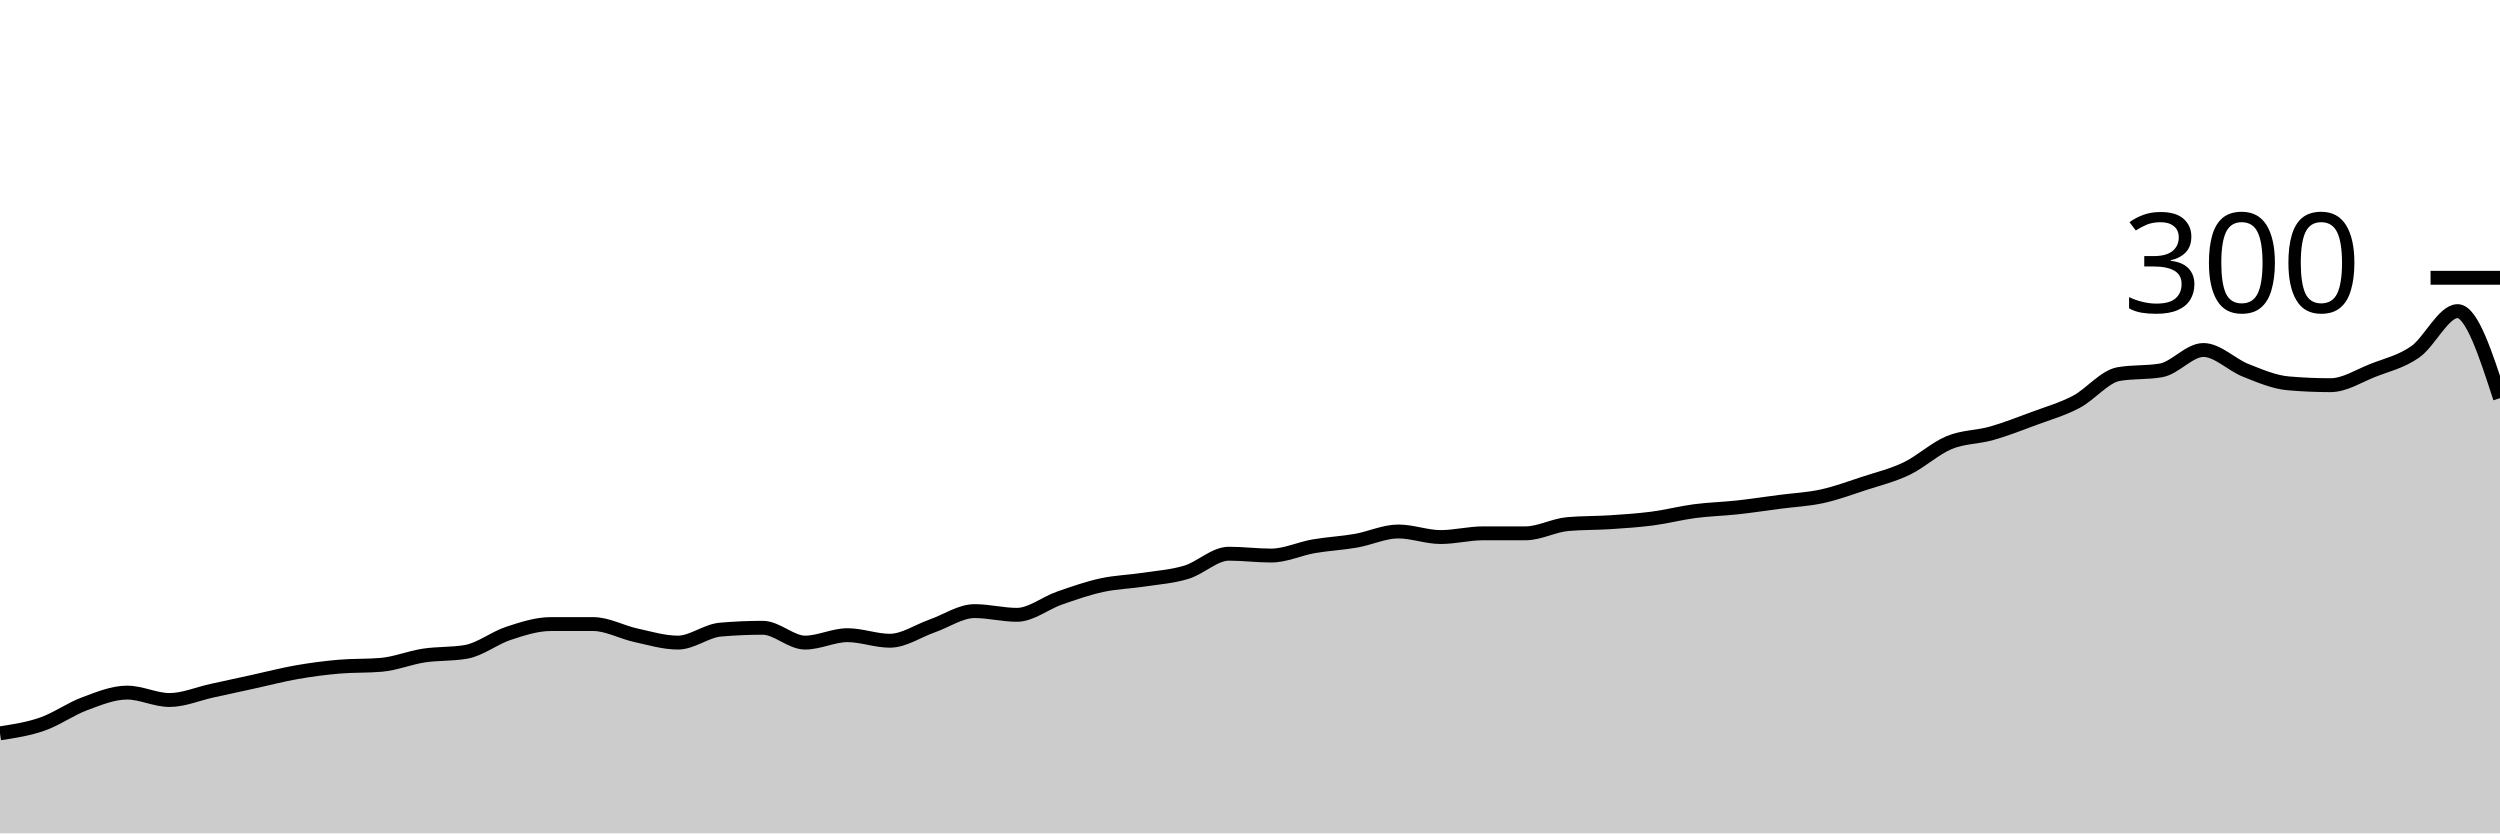
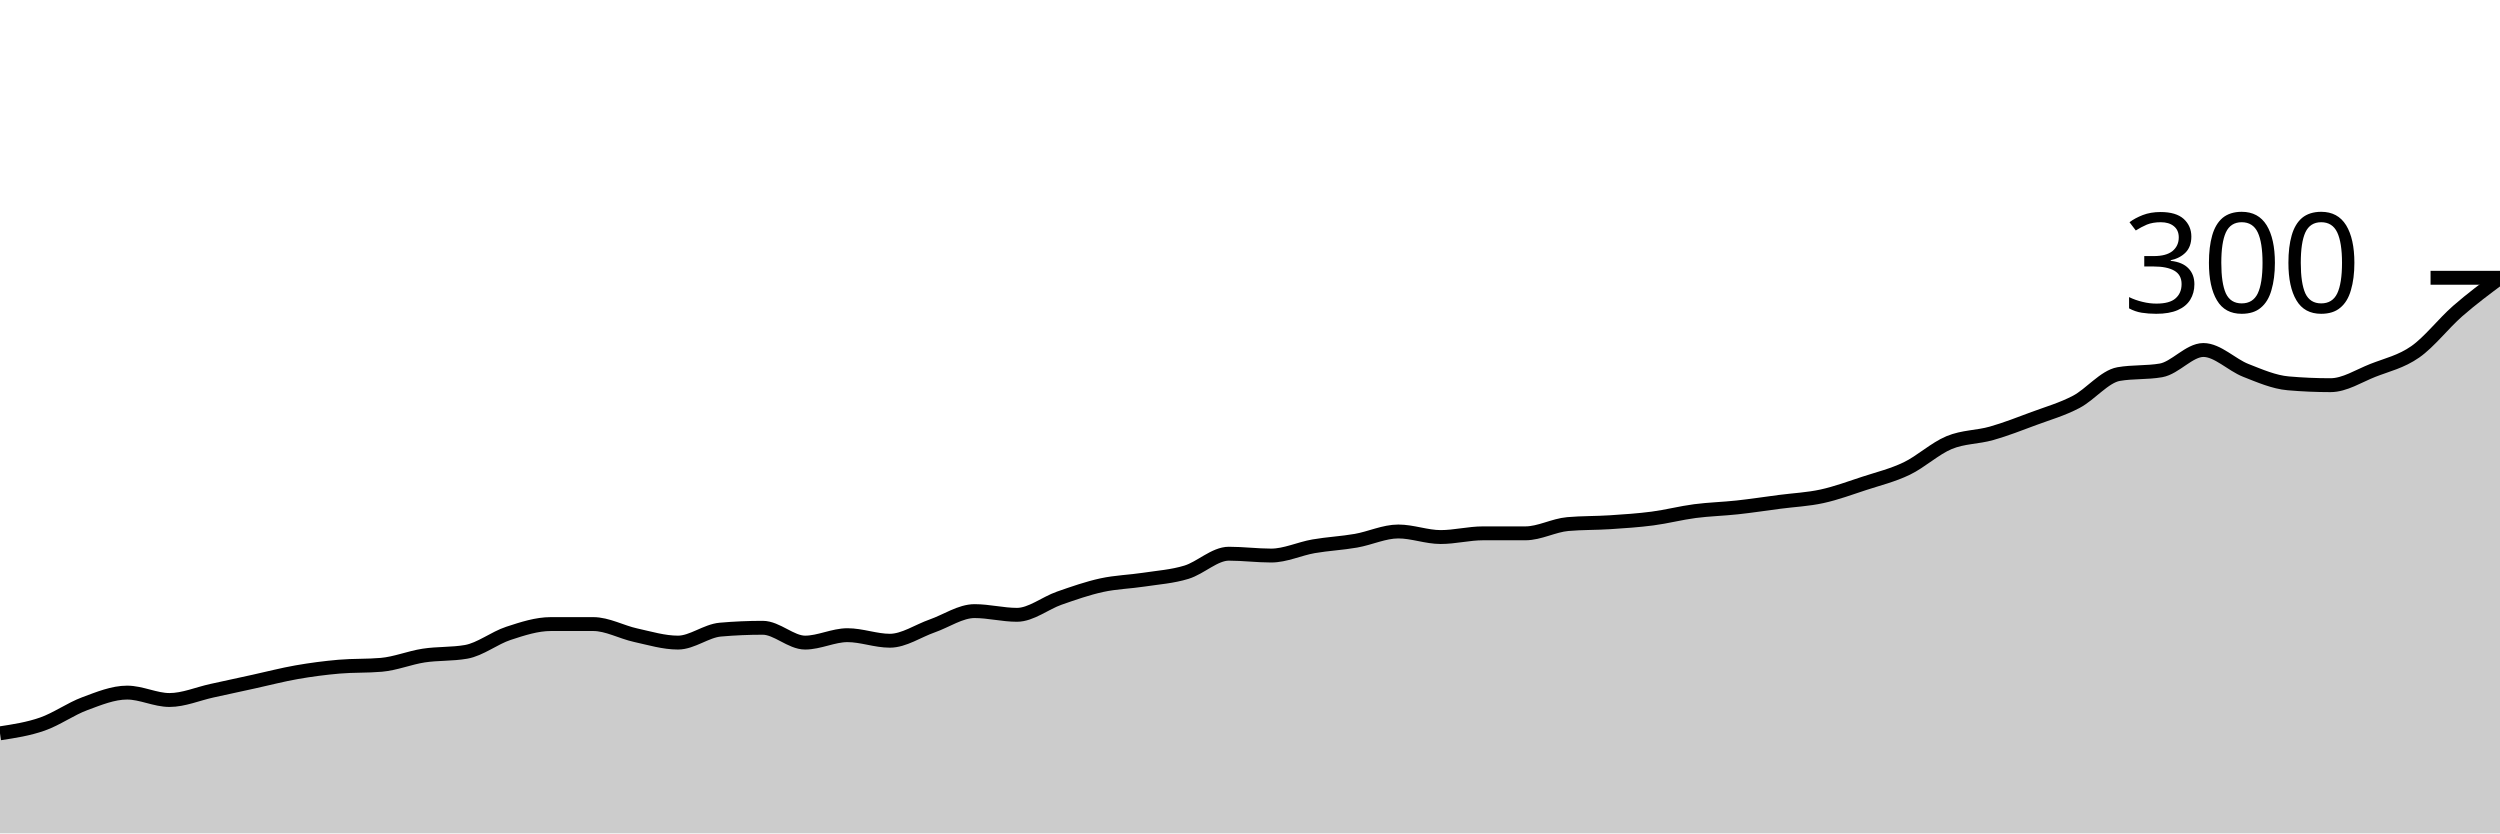
<svg xmlns="http://www.w3.org/2000/svg" viewBox="0 0 180 60">
  <g transform="translate(0,20)">
-     <path class="area" fill="rgba(0, 0, 0, 0.2)" d="M0,32.8C1.017,32.644,2.034,32.489,3.051,32.133C4.068,31.778,5.085,31.044,6.102,30.667C7.119,30.289,8.136,29.867,9.153,29.867C10.169,29.867,11.186,30.4,12.203,30.4C13.22,30.4,14.237,29.956,15.254,29.733C16.271,29.511,17.288,29.289,18.305,29.067C19.322,28.844,20.339,28.578,21.356,28.4C22.373,28.222,23.39,28.089,24.407,28C25.424,27.911,26.441,27.956,27.458,27.867C28.475,27.778,29.492,27.356,30.508,27.2C31.525,27.044,32.542,27.111,33.559,26.933C34.576,26.756,35.593,25.933,36.61,25.6C37.627,25.267,38.644,24.933,39.661,24.933C40.678,24.933,41.695,24.933,42.712,24.933C43.729,24.933,44.746,25.511,45.763,25.733C46.78,25.956,47.797,26.267,48.814,26.267C49.831,26.267,50.847,25.422,51.864,25.333C52.881,25.244,53.898,25.2,54.915,25.2C55.932,25.2,56.949,26.267,57.966,26.267C58.983,26.267,60,25.733,61.017,25.733C62.034,25.733,63.051,26.133,64.068,26.133C65.085,26.133,66.102,25.422,67.119,25.067C68.136,24.711,69.153,24,70.169,24C71.186,24,72.203,24.267,73.22,24.267C74.237,24.267,75.254,23.422,76.271,23.067C77.288,22.711,78.305,22.356,79.322,22.133C80.339,21.911,81.356,21.889,82.373,21.733C83.39,21.578,84.407,21.511,85.424,21.2C86.441,20.889,87.458,19.867,88.475,19.867C89.492,19.867,90.508,20,91.525,20C92.542,20,93.559,19.511,94.576,19.333C95.593,19.156,96.61,19.111,97.627,18.933C98.644,18.756,99.661,18.267,100.678,18.267C101.695,18.267,102.712,18.667,103.729,18.667C104.746,18.667,105.763,18.4,106.78,18.4C107.797,18.4,108.814,18.4,109.831,18.4C110.847,18.4,111.864,17.822,112.881,17.733C113.898,17.644,114.915,17.667,115.932,17.6C116.949,17.533,117.966,17.467,118.983,17.333C120,17.2,121.017,16.933,122.034,16.8C123.051,16.667,124.068,16.644,125.085,16.533C126.102,16.422,127.119,16.267,128.136,16.133C129.153,16,130.169,15.956,131.186,15.733C132.203,15.511,133.22,15.133,134.237,14.8C135.254,14.467,136.271,14.222,137.288,13.733C138.305,13.244,139.322,12.289,140.339,11.867C141.356,11.444,142.373,11.489,143.39,11.2C144.407,10.911,145.424,10.511,146.441,10.133C147.458,9.756,148.475,9.467,149.492,8.933C150.508,8.4,151.525,7.111,152.542,6.933C153.559,6.756,154.576,6.844,155.593,6.667C156.61,6.489,157.627,5.2,158.644,5.2C159.661,5.2,160.678,6.267,161.695,6.667C162.712,7.067,163.729,7.511,164.746,7.6C165.763,7.689,166.78,7.733,167.797,7.733C168.814,7.733,169.831,7.067,170.847,6.667C171.864,6.267,172.881,6.044,173.898,5.333C174.915,4.622,175.932,2.4,176.949,2.4C177.966,2.4,178.983,5.533,180,8.667L180,40C178.983,40,177.966,40,176.949,40C175.932,40,174.915,40,173.898,40C172.881,40,171.864,40,170.847,40C169.831,40,168.814,40,167.797,40C166.78,40,165.763,40,164.746,40C163.729,40,162.712,40,161.695,40C160.678,40,159.661,40,158.644,40C157.627,40,156.61,40,155.593,40C154.576,40,153.559,40,152.542,40C151.525,40,150.508,40,149.492,40C148.475,40,147.458,40,146.441,40C145.424,40,144.407,40,143.39,40C142.373,40,141.356,40,140.339,40C139.322,40,138.305,40,137.288,40C136.271,40,135.254,40,134.237,40C133.22,40,132.203,40,131.186,40C130.169,40,129.153,40,128.136,40C127.119,40,126.102,40,125.085,40C124.068,40,123.051,40,122.034,40C121.017,40,120,40,118.983,40C117.966,40,116.949,40,115.932,40C114.915,40,113.898,40,112.881,40C111.864,40,110.847,40,109.831,40C108.814,40,107.797,40,106.78,40C105.763,40,104.746,40,103.729,40C102.712,40,101.695,40,100.678,40C99.661,40,98.644,40,97.627,40C96.61,40,95.593,40,94.576,40C93.559,40,92.542,40,91.525,40C90.508,40,89.492,40,88.475,40C87.458,40,86.441,40,85.424,40C84.407,40,83.39,40,82.373,40C81.356,40,80.339,40,79.322,40C78.305,40,77.288,40,76.271,40C75.254,40,74.237,40,73.22,40C72.203,40,71.186,40,70.169,40C69.153,40,68.136,40,67.119,40C66.102,40,65.085,40,64.068,40C63.051,40,62.034,40,61.017,40C60,40,58.983,40,57.966,40C56.949,40,55.932,40,54.915,40C53.898,40,52.881,40,51.864,40C50.847,40,49.831,40,48.814,40C47.797,40,46.78,40,45.763,40C44.746,40,43.729,40,42.712,40C41.695,40,40.678,40,39.661,40C38.644,40,37.627,40,36.61,40C35.593,40,34.576,40,33.559,40C32.542,40,31.525,40,30.508,40C29.492,40,28.475,40,27.458,40C26.441,40,25.424,40,24.407,40C23.39,40,22.373,40,21.356,40C20.339,40,19.322,40,18.305,40C17.288,40,16.271,40,15.254,40C14.237,40,13.22,40,12.203,40C11.186,40,10.169,40,9.153,40C8.136,40,7.119,40,6.102,40C5.085,40,4.068,40,3.051,40C2.034,40,1.017,40,0,40Z" />
-     <path class="line" stroke="black" fill="none" d="M0,32.8C1.017,32.644,2.034,32.489,3.051,32.133C4.068,31.778,5.085,31.044,6.102,30.667C7.119,30.289,8.136,29.867,9.153,29.867C10.169,29.867,11.186,30.4,12.203,30.4C13.22,30.4,14.237,29.956,15.254,29.733C16.271,29.511,17.288,29.289,18.305,29.067C19.322,28.844,20.339,28.578,21.356,28.4C22.373,28.222,23.39,28.089,24.407,28C25.424,27.911,26.441,27.956,27.458,27.867C28.475,27.778,29.492,27.356,30.508,27.2C31.525,27.044,32.542,27.111,33.559,26.933C34.576,26.756,35.593,25.933,36.61,25.6C37.627,25.267,38.644,24.933,39.661,24.933C40.678,24.933,41.695,24.933,42.712,24.933C43.729,24.933,44.746,25.511,45.763,25.733C46.78,25.956,47.797,26.267,48.814,26.267C49.831,26.267,50.847,25.422,51.864,25.333C52.881,25.244,53.898,25.2,54.915,25.2C55.932,25.2,56.949,26.267,57.966,26.267C58.983,26.267,60,25.733,61.017,25.733C62.034,25.733,63.051,26.133,64.068,26.133C65.085,26.133,66.102,25.422,67.119,25.067C68.136,24.711,69.153,24,70.169,24C71.186,24,72.203,24.267,73.22,24.267C74.237,24.267,75.254,23.422,76.271,23.067C77.288,22.711,78.305,22.356,79.322,22.133C80.339,21.911,81.356,21.889,82.373,21.733C83.39,21.578,84.407,21.511,85.424,21.2C86.441,20.889,87.458,19.867,88.475,19.867C89.492,19.867,90.508,20,91.525,20C92.542,20,93.559,19.511,94.576,19.333C95.593,19.156,96.61,19.111,97.627,18.933C98.644,18.756,99.661,18.267,100.678,18.267C101.695,18.267,102.712,18.667,103.729,18.667C104.746,18.667,105.763,18.4,106.78,18.4C107.797,18.4,108.814,18.4,109.831,18.4C110.847,18.4,111.864,17.822,112.881,17.733C113.898,17.644,114.915,17.667,115.932,17.6C116.949,17.533,117.966,17.467,118.983,17.333C120,17.2,121.017,16.933,122.034,16.8C123.051,16.667,124.068,16.644,125.085,16.533C126.102,16.422,127.119,16.267,128.136,16.133C129.153,16,130.169,15.956,131.186,15.733C132.203,15.511,133.22,15.133,134.237,14.8C135.254,14.467,136.271,14.222,137.288,13.733C138.305,13.244,139.322,12.289,140.339,11.867C141.356,11.444,142.373,11.489,143.39,11.2C144.407,10.911,145.424,10.511,146.441,10.133C147.458,9.756,148.475,9.467,149.492,8.933C150.508,8.4,151.525,7.111,152.542,6.933C153.559,6.756,154.576,6.844,155.593,6.667C156.61,6.489,157.627,5.2,158.644,5.2C159.661,5.2,160.678,6.267,161.695,6.667C162.712,7.067,163.729,7.511,164.746,7.6C165.763,7.689,166.78,7.733,167.797,7.733C168.814,7.733,169.831,7.067,170.847,6.667C171.864,6.267,172.881,6.044,173.898,5.333C174.915,4.622,175.932,2.4,176.949,2.4C177.966,2.4,178.983,5.533,180,8.667" />
+     <path class="area" fill="rgba(0, 0, 0, 0.2)" d="M0,32.8C1.017,32.644,2.034,32.489,3.051,32.133C4.068,31.778,5.085,31.044,6.102,30.667C7.119,30.289,8.136,29.867,9.153,29.867C10.169,29.867,11.186,30.4,12.203,30.4C13.22,30.4,14.237,29.956,15.254,29.733C16.271,29.511,17.288,29.289,18.305,29.067C19.322,28.844,20.339,28.578,21.356,28.4C22.373,28.222,23.39,28.089,24.407,28C25.424,27.911,26.441,27.956,27.458,27.867C28.475,27.778,29.492,27.356,30.508,27.2C31.525,27.044,32.542,27.111,33.559,26.933C34.576,26.756,35.593,25.933,36.61,25.6C37.627,25.267,38.644,24.933,39.661,24.933C40.678,24.933,41.695,24.933,42.712,24.933C43.729,24.933,44.746,25.511,45.763,25.733C46.78,25.956,47.797,26.267,48.814,26.267C49.831,26.267,50.847,25.422,51.864,25.333C52.881,25.244,53.898,25.2,54.915,25.2C55.932,25.2,56.949,26.267,57.966,26.267C58.983,26.267,60,25.733,61.017,25.733C62.034,25.733,63.051,26.133,64.068,26.133C65.085,26.133,66.102,25.422,67.119,25.067C68.136,24.711,69.153,24,70.169,24C71.186,24,72.203,24.267,73.22,24.267C74.237,24.267,75.254,23.422,76.271,23.067C77.288,22.711,78.305,22.356,79.322,22.133C80.339,21.911,81.356,21.889,82.373,21.733C83.39,21.578,84.407,21.511,85.424,21.2C86.441,20.889,87.458,19.867,88.475,19.867C89.492,19.867,90.508,20,91.525,20C92.542,20,93.559,19.511,94.576,19.333C95.593,19.156,96.61,19.111,97.627,18.933C98.644,18.756,99.661,18.267,100.678,18.267C101.695,18.267,102.712,18.667,103.729,18.667C104.746,18.667,105.763,18.4,106.78,18.4C107.797,18.4,108.814,18.4,109.831,18.4C110.847,18.4,111.864,17.822,112.881,17.733C113.898,17.644,114.915,17.667,115.932,17.6C116.949,17.533,117.966,17.467,118.983,17.333C120,17.2,121.017,16.933,122.034,16.8C123.051,16.667,124.068,16.644,125.085,16.533C126.102,16.422,127.119,16.267,128.136,16.133C129.153,16,130.169,15.956,131.186,15.733C132.203,15.511,133.22,15.133,134.237,14.8C135.254,14.467,136.271,14.222,137.288,13.733C138.305,13.244,139.322,12.289,140.339,11.867C141.356,11.444,142.373,11.489,143.39,11.2C144.407,10.911,145.424,10.511,146.441,10.133C147.458,9.756,148.475,9.467,149.492,8.933C150.508,8.4,151.525,7.111,152.542,6.933C153.559,6.756,154.576,6.844,155.593,6.667C156.61,6.489,157.627,5.2,158.644,5.2C159.661,5.2,160.678,6.267,161.695,6.667C162.712,7.067,163.729,7.511,164.746,7.6C165.763,7.689,166.78,7.733,167.797,7.733C168.814,7.733,169.831,7.067,170.847,6.667C171.864,6.267,172.881,6.044,173.898,5.333C174.915,4.622,175.932,3.289,176.949,2.4C177.966,1.511,178.983,0.756,180,0L180,40C178.983,40,177.966,40,176.949,40C175.932,40,174.915,40,173.898,40C172.881,40,171.864,40,170.847,40C169.831,40,168.814,40,167.797,40C166.78,40,165.763,40,164.746,40C163.729,40,162.712,40,161.695,40C160.678,40,159.661,40,158.644,40C157.627,40,156.61,40,155.593,40C154.576,40,153.559,40,152.542,40C151.525,40,150.508,40,149.492,40C148.475,40,147.458,40,146.441,40C145.424,40,144.407,40,143.39,40C142.373,40,141.356,40,140.339,40C139.322,40,138.305,40,137.288,40C136.271,40,135.254,40,134.237,40C133.22,40,132.203,40,131.186,40C130.169,40,129.153,40,128.136,40C127.119,40,126.102,40,125.085,40C124.068,40,123.051,40,122.034,40C121.017,40,120,40,118.983,40C117.966,40,116.949,40,115.932,40C114.915,40,113.898,40,112.881,40C111.864,40,110.847,40,109.831,40C108.814,40,107.797,40,106.78,40C105.763,40,104.746,40,103.729,40C102.712,40,101.695,40,100.678,40C99.661,40,98.644,40,97.627,40C96.61,40,95.593,40,94.576,40C93.559,40,92.542,40,91.525,40C90.508,40,89.492,40,88.475,40C87.458,40,86.441,40,85.424,40C84.407,40,83.39,40,82.373,40C81.356,40,80.339,40,79.322,40C78.305,40,77.288,40,76.271,40C75.254,40,74.237,40,73.22,40C72.203,40,71.186,40,70.169,40C69.153,40,68.136,40,67.119,40C66.102,40,65.085,40,64.068,40C63.051,40,62.034,40,61.017,40C60,40,58.983,40,57.966,40C56.949,40,55.932,40,54.915,40C53.898,40,52.881,40,51.864,40C50.847,40,49.831,40,48.814,40C47.797,40,46.78,40,45.763,40C44.746,40,43.729,40,42.712,40C41.695,40,40.678,40,39.661,40C38.644,40,37.627,40,36.61,40C35.593,40,34.576,40,33.559,40C32.542,40,31.525,40,30.508,40C29.492,40,28.475,40,27.458,40C26.441,40,25.424,40,24.407,40C23.39,40,22.373,40,21.356,40C20.339,40,19.322,40,18.305,40C17.288,40,16.271,40,15.254,40C14.237,40,13.22,40,12.203,40C11.186,40,10.169,40,9.153,40C8.136,40,7.119,40,6.102,40C5.085,40,4.068,40,3.051,40C2.034,40,1.017,40,0,40Z" />
+     <path class="line" stroke="black" fill="none" d="M0,32.8C1.017,32.644,2.034,32.489,3.051,32.133C4.068,31.778,5.085,31.044,6.102,30.667C7.119,30.289,8.136,29.867,9.153,29.867C10.169,29.867,11.186,30.4,12.203,30.4C13.22,30.4,14.237,29.956,15.254,29.733C16.271,29.511,17.288,29.289,18.305,29.067C19.322,28.844,20.339,28.578,21.356,28.4C22.373,28.222,23.39,28.089,24.407,28C25.424,27.911,26.441,27.956,27.458,27.867C28.475,27.778,29.492,27.356,30.508,27.2C31.525,27.044,32.542,27.111,33.559,26.933C34.576,26.756,35.593,25.933,36.61,25.6C37.627,25.267,38.644,24.933,39.661,24.933C40.678,24.933,41.695,24.933,42.712,24.933C43.729,24.933,44.746,25.511,45.763,25.733C46.78,25.956,47.797,26.267,48.814,26.267C49.831,26.267,50.847,25.422,51.864,25.333C52.881,25.244,53.898,25.2,54.915,25.2C55.932,25.2,56.949,26.267,57.966,26.267C58.983,26.267,60,25.733,61.017,25.733C62.034,25.733,63.051,26.133,64.068,26.133C65.085,26.133,66.102,25.422,67.119,25.067C68.136,24.711,69.153,24,70.169,24C71.186,24,72.203,24.267,73.22,24.267C74.237,24.267,75.254,23.422,76.271,23.067C77.288,22.711,78.305,22.356,79.322,22.133C80.339,21.911,81.356,21.889,82.373,21.733C83.39,21.578,84.407,21.511,85.424,21.2C86.441,20.889,87.458,19.867,88.475,19.867C89.492,19.867,90.508,20,91.525,20C92.542,20,93.559,19.511,94.576,19.333C95.593,19.156,96.61,19.111,97.627,18.933C98.644,18.756,99.661,18.267,100.678,18.267C101.695,18.267,102.712,18.667,103.729,18.667C104.746,18.667,105.763,18.4,106.78,18.4C107.797,18.4,108.814,18.4,109.831,18.4C110.847,18.4,111.864,17.822,112.881,17.733C113.898,17.644,114.915,17.667,115.932,17.6C116.949,17.533,117.966,17.467,118.983,17.333C120,17.2,121.017,16.933,122.034,16.8C123.051,16.667,124.068,16.644,125.085,16.533C126.102,16.422,127.119,16.267,128.136,16.133C129.153,16,130.169,15.956,131.186,15.733C132.203,15.511,133.22,15.133,134.237,14.8C135.254,14.467,136.271,14.222,137.288,13.733C138.305,13.244,139.322,12.289,140.339,11.867C141.356,11.444,142.373,11.489,143.39,11.2C144.407,10.911,145.424,10.511,146.441,10.133C147.458,9.756,148.475,9.467,149.492,8.933C150.508,8.4,151.525,7.111,152.542,6.933C153.559,6.756,154.576,6.844,155.593,6.667C156.61,6.489,157.627,5.2,158.644,5.2C159.661,5.2,160.678,6.267,161.695,6.667C162.712,7.067,163.729,7.511,164.746,7.6C165.763,7.689,166.78,7.733,167.797,7.733C168.814,7.733,169.831,7.067,170.847,6.667C171.864,6.267,172.881,6.044,173.898,5.333C174.915,4.622,175.932,3.289,176.949,2.4C177.966,1.511,178.983,0.756,180,0" />
    <path class="axis-ceiling" stroke-width="1" stroke="black" fill="none" d="M175,0L180,0" />
    <text class="axis-ceiling-label" font-family="sans-serif" text-anchor="end" font-size="10px" x="170" y="2.5">300</text>
  </g>
</svg>
